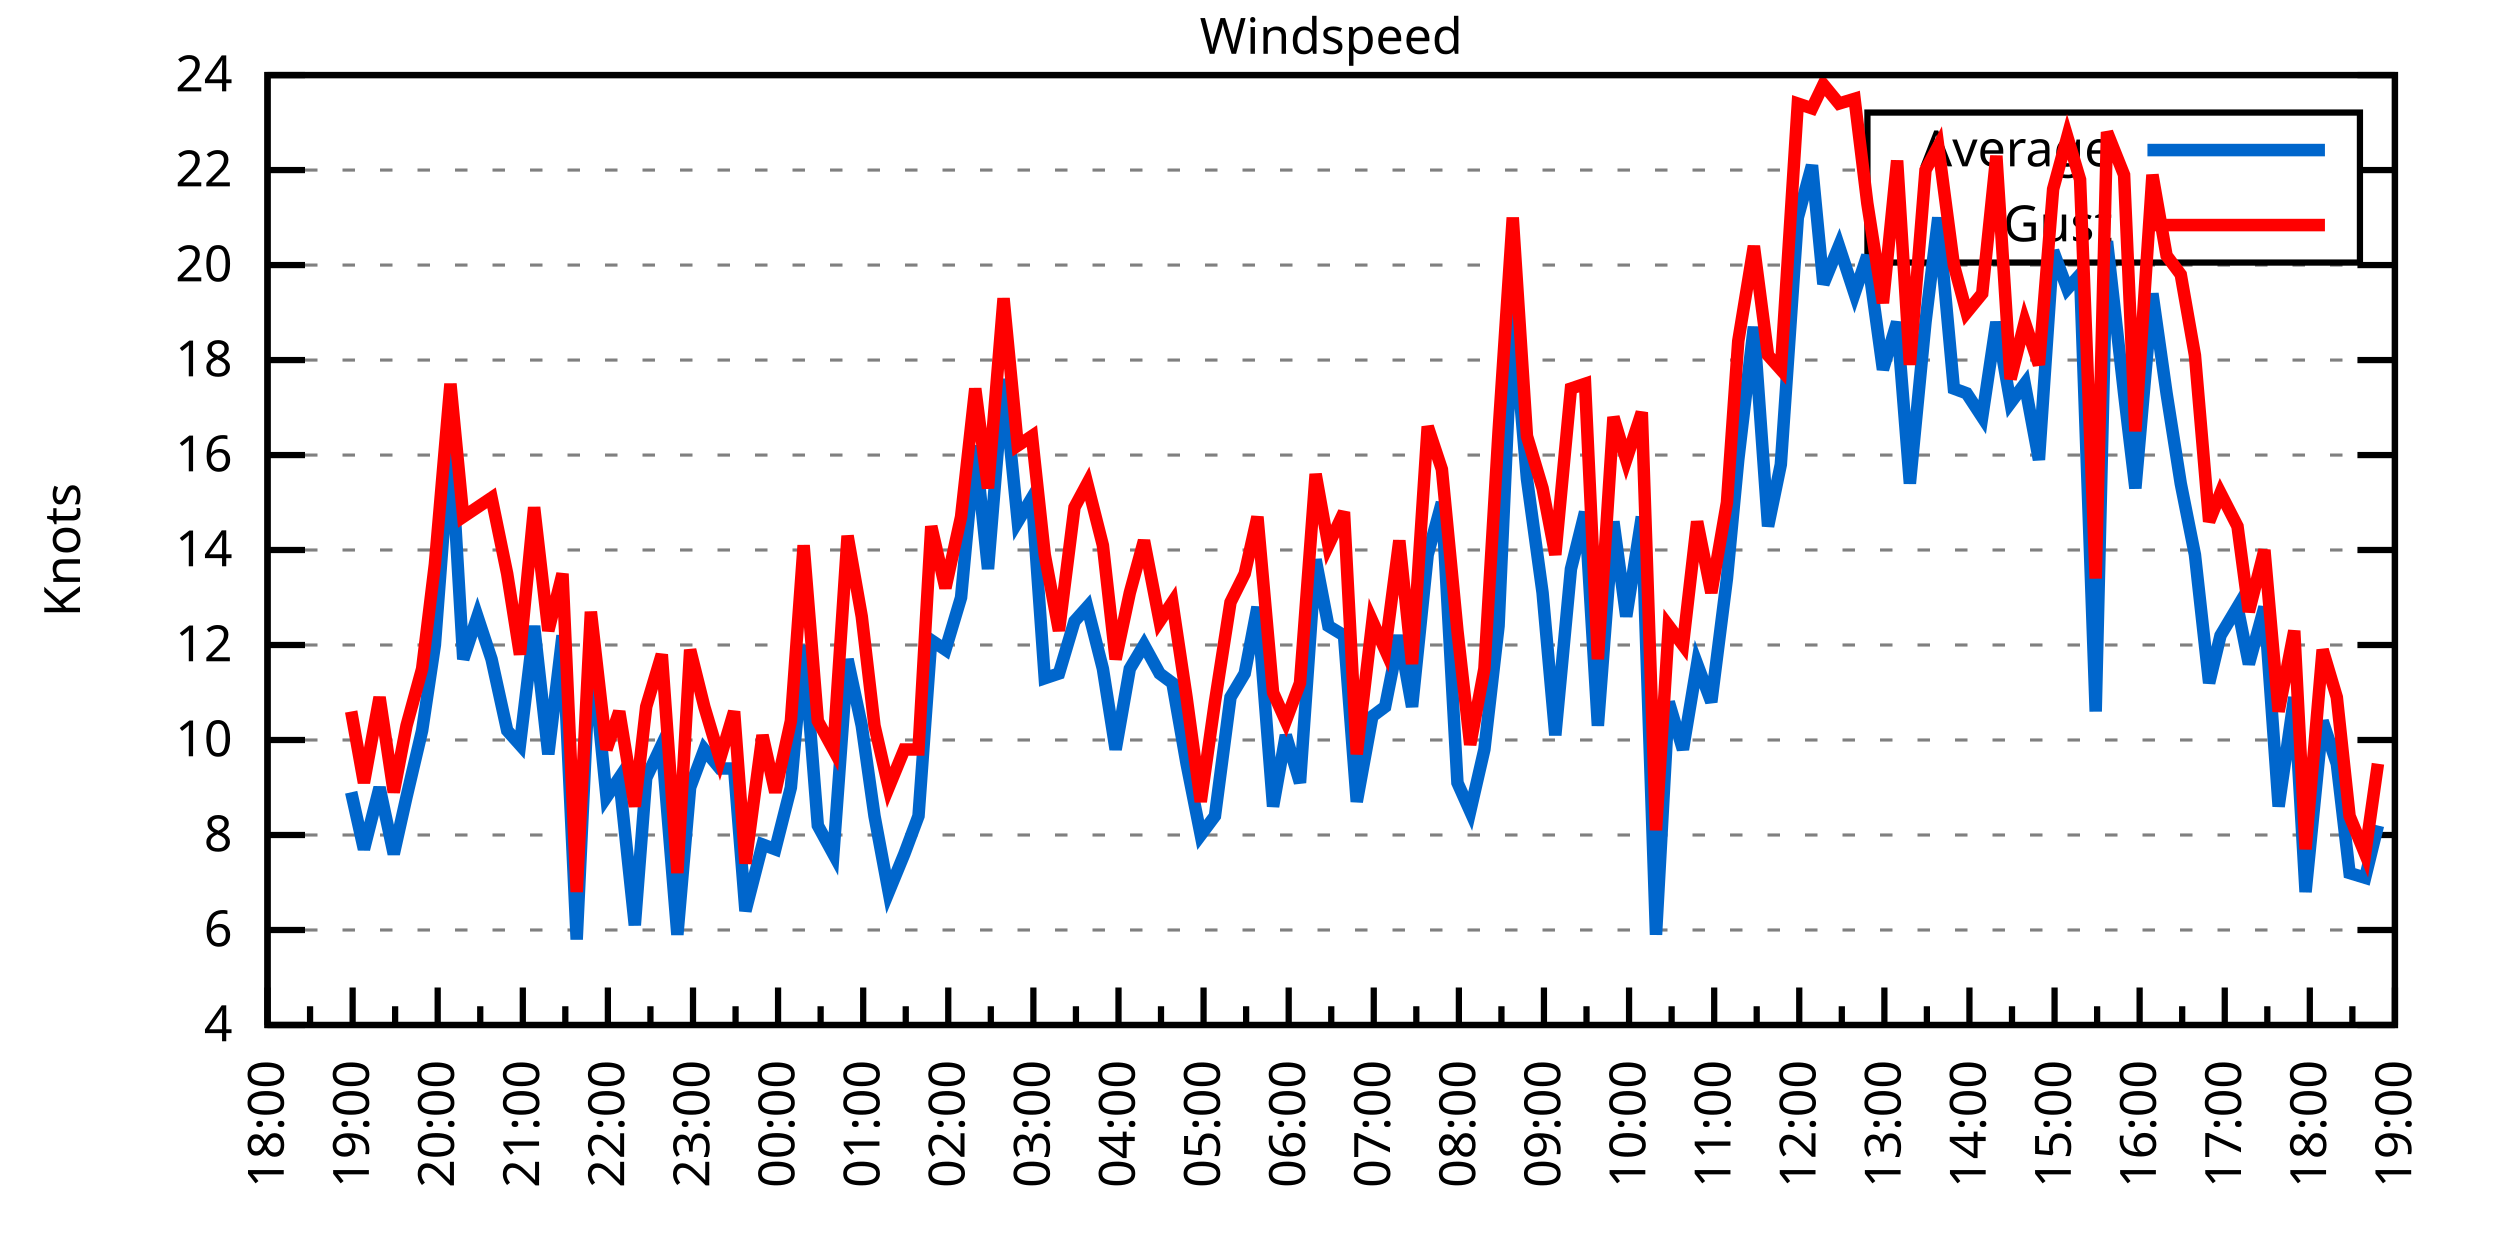
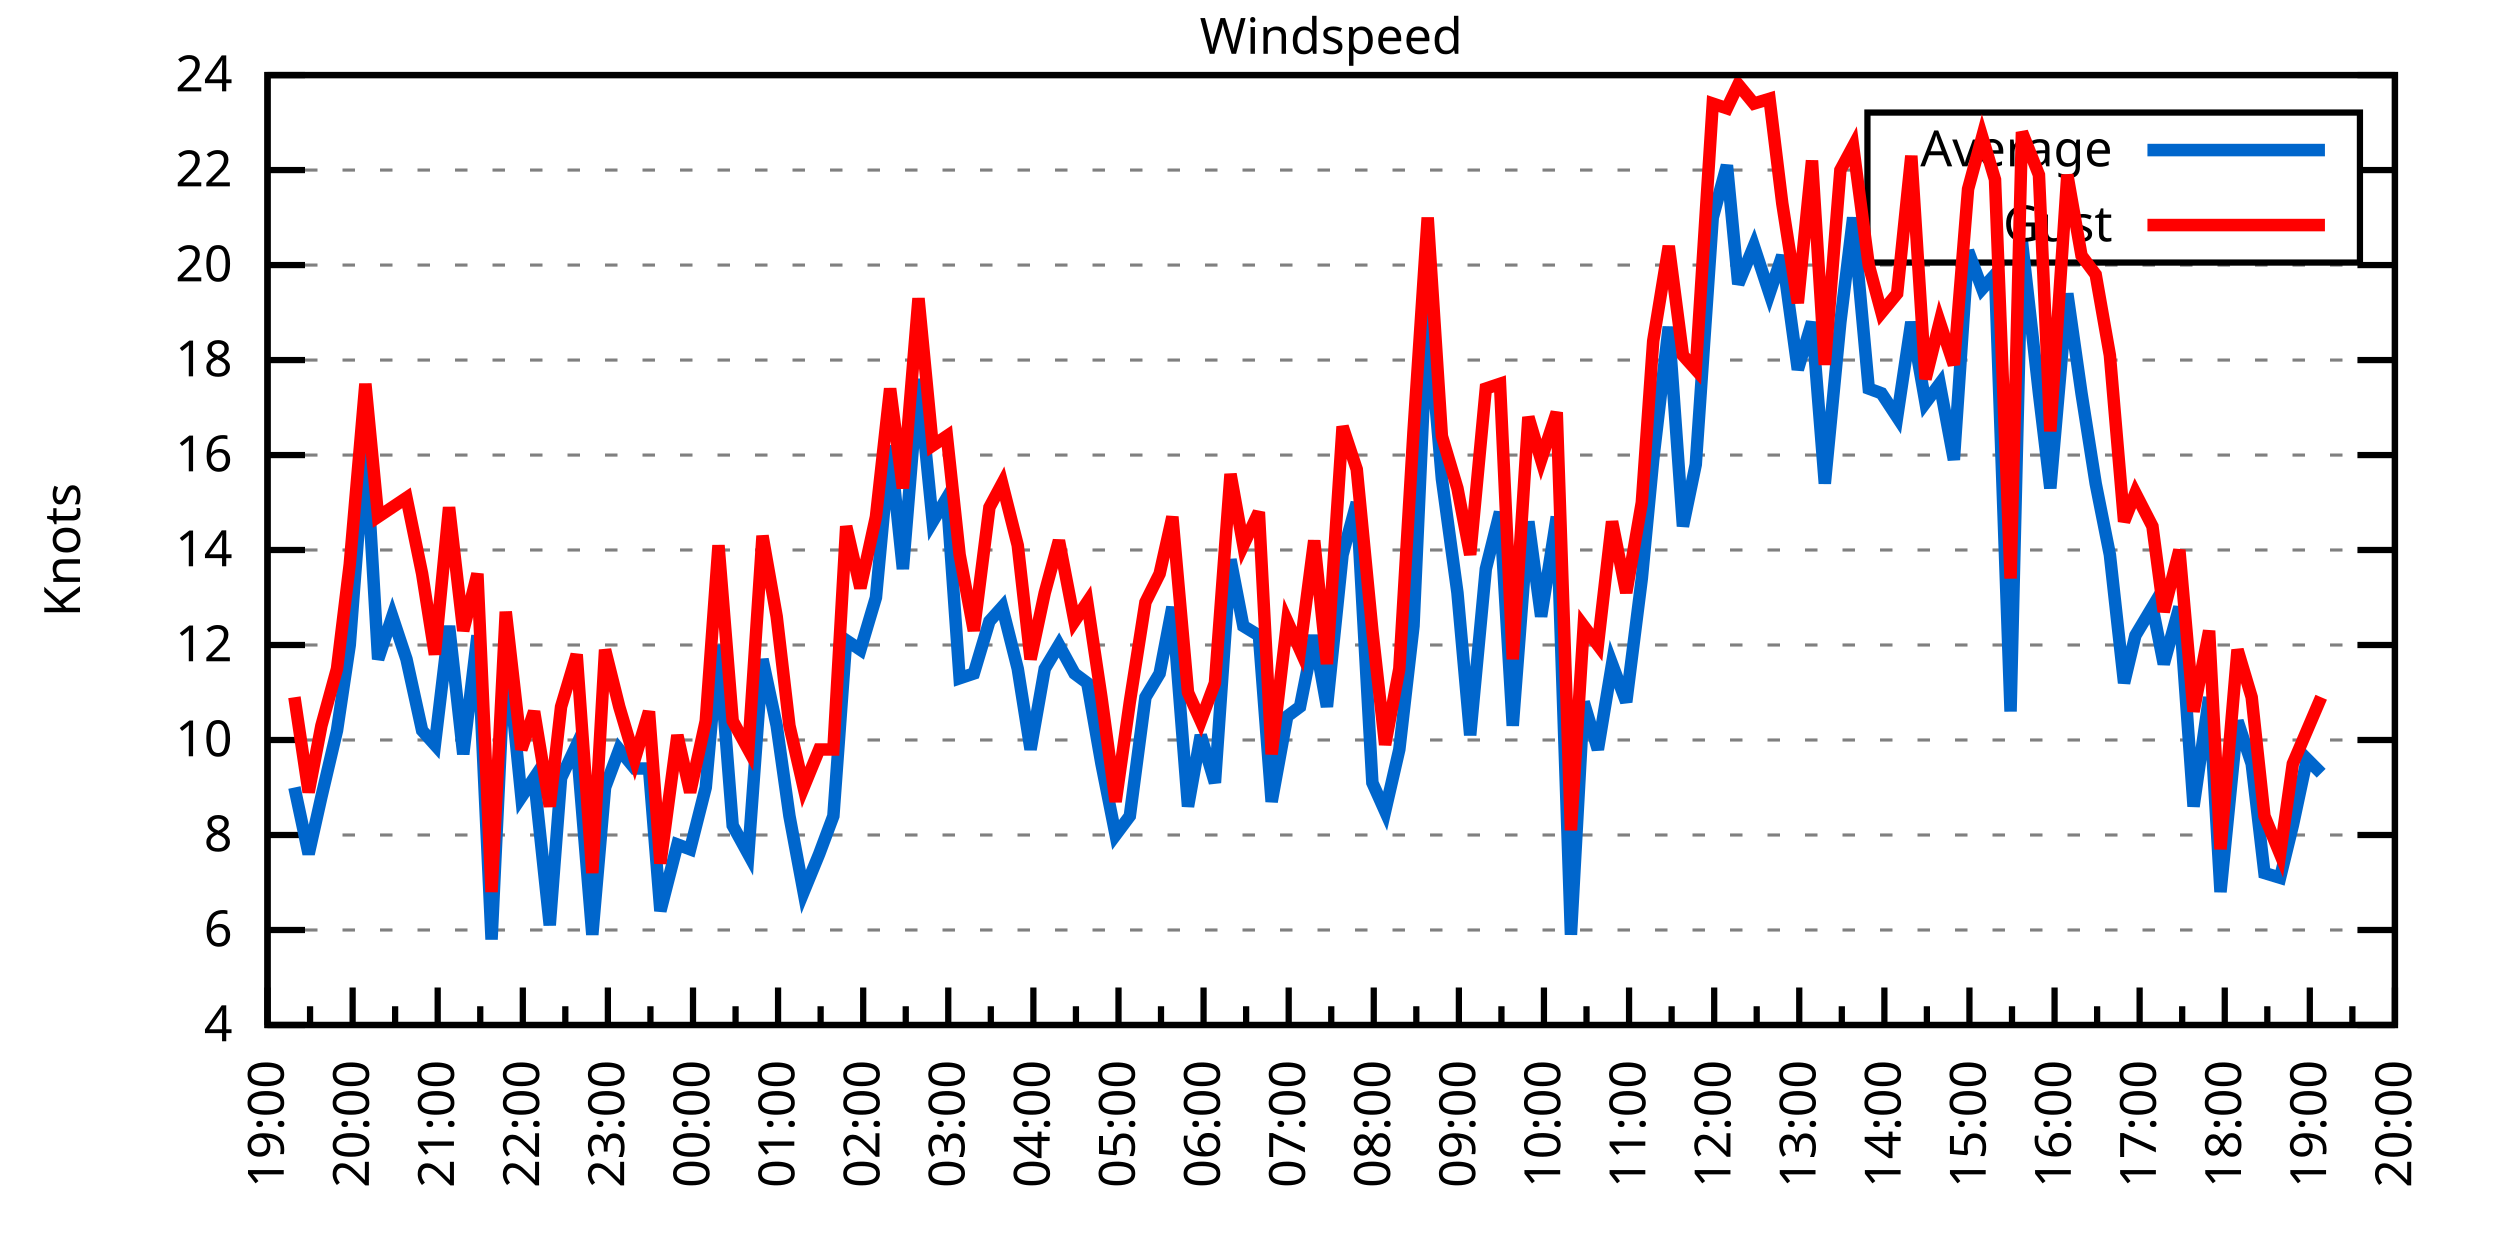
<svg xmlns="http://www.w3.org/2000/svg" xmlns:xlink="http://www.w3.org/1999/xlink" width="400" height="200" viewBox="0 0 400 200">
  <g id="gnuplot_canvas">
    <rect x="0" y="0" width="400" height="200" fill="none" />
    <defs>
      <circle id="gpDot" r="0.5" stroke-width="0.5" stroke="currentColor" />
      <path id="gpPt0" stroke-width="0.333" stroke="currentColor" d="M-1,0 h2 M0,-1 v2" />
      <path id="gpPt1" stroke-width="0.333" stroke="currentColor" d="M-1,-1 L1,1 M1,-1 L-1,1" />
      <path id="gpPt2" stroke-width="0.333" stroke="currentColor" d="M-1,0 L1,0 M0,-1 L0,1 M-1,-1 L1,1 M-1,1 L1,-1" />
      <rect id="gpPt3" stroke-width="0.333" stroke="currentColor" x="-1" y="-1" width="2" height="2" />
      <rect id="gpPt4" stroke-width="0.333" stroke="currentColor" fill="currentColor" x="-1" y="-1" width="2" height="2" />
      <circle id="gpPt5" stroke-width="0.333" stroke="currentColor" cx="0" cy="0" r="1" />
      <use xlink:href="#gpPt5" id="gpPt6" fill="currentColor" stroke="none" />
      <path id="gpPt7" stroke-width="0.333" stroke="currentColor" d="M0,-1.33 L-1.33,0.67 L1.33,0.67 z" />
      <use xlink:href="#gpPt7" id="gpPt8" fill="currentColor" stroke="none" />
      <use xlink:href="#gpPt7" id="gpPt9" stroke="currentColor" transform="rotate(180)" />
      <use xlink:href="#gpPt9" id="gpPt10" fill="currentColor" stroke="none" />
      <use xlink:href="#gpPt3" id="gpPt11" stroke="currentColor" transform="rotate(45)" />
      <use xlink:href="#gpPt11" id="gpPt12" fill="currentColor" stroke="none" />
      <path id="gpPt13" stroke-width="0.333" stroke="currentColor" d="M0,1.330 L1.265,0.411 L0.782,-1.067 L-0.782,-1.076 L-1.265,0.411 z" />
      <use xlink:href="#gpPt13" id="gpPt14" fill="currentColor" stroke="none" />
      <filter id="textbox" filterUnits="objectBoundingBox" x="0" y="0" height="1" width="1">
        <feFlood flood-color="white" flood-opacity="1" result="bgnd" />
        <feComposite in="SourceGraphic" in2="bgnd" operator="atop" />
      </filter>
      <filter id="greybox" filterUnits="objectBoundingBox" x="0" y="0" height="1" width="1">
        <feFlood flood-color="lightgrey" flood-opacity="1" result="grey" />
        <feComposite in="SourceGraphic" in2="grey" operator="atop" />
      </filter>
    </defs>
    <g fill="none" color="white" stroke="currentColor" stroke-width="1.00" stroke-linecap="butt" stroke-linejoin="miter">
</g>
    <g fill="none" color="black" stroke="currentColor" stroke-width="1.00" stroke-linecap="butt" stroke-linejoin="miter">
      <g stroke="none" shape-rendering="crispEdges">
        <polygon fill="rgb(255, 255, 255)" points="42.80,164.00 383.18,164.00 383.18,12.02 42.80,12.02 " />
      </g>
    </g>
    <g fill="none" color="black" stroke="currentColor" stroke-width="1.00" stroke-linecap="butt" stroke-linejoin="miter">
</g>
    <g fill="none" color="black" stroke="black" stroke-width="0.50" stroke-linecap="butt" stroke-linejoin="miter">
</g>
    <g fill="none" color="gray" stroke="currentColor" stroke-width="0.50" stroke-linecap="butt" stroke-linejoin="miter">
      <path stroke="gray" stroke-dasharray="2,4" class="gridline" d="M42.80,164.00 L383.19,164.00  " />
    </g>
    <g fill="none" color="gray" stroke="gray" stroke-width="1.00" stroke-linecap="butt" stroke-linejoin="miter">
</g>
    <g fill="none" color="black" stroke="currentColor" stroke-width="1.00" stroke-linecap="butt" stroke-linejoin="miter">
      <path stroke="black" d="M42.80,164.00 L48.80,164.00 M383.19,164.00 L377.19,164.00  " />
      <g transform="translate(37.20,166.60)" stroke="none" fill="black" font-family="Sans" font-size="8.00" text-anchor="end">
        <text>
          <tspan font-family="Sans"> 4</tspan>
        </text>
      </g>
    </g>
    <g fill="none" color="black" stroke="currentColor" stroke-width="1.00" stroke-linecap="butt" stroke-linejoin="miter">
</g>
    <g fill="none" color="black" stroke="black" stroke-width="0.50" stroke-linecap="butt" stroke-linejoin="miter">
</g>
    <g fill="none" color="gray" stroke="currentColor" stroke-width="0.50" stroke-linecap="butt" stroke-linejoin="miter">
      <path stroke="gray" stroke-dasharray="2,4" class="gridline" d="M42.80,148.80 L383.19,148.80  " />
    </g>
    <g fill="none" color="gray" stroke="gray" stroke-width="1.00" stroke-linecap="butt" stroke-linejoin="miter">
</g>
    <g fill="none" color="black" stroke="currentColor" stroke-width="1.00" stroke-linecap="butt" stroke-linejoin="miter">
      <path stroke="black" d="M42.80,148.80 L48.80,148.80 M383.19,148.80 L377.19,148.80  " />
      <g transform="translate(37.20,151.40)" stroke="none" fill="black" font-family="Sans" font-size="8.00" text-anchor="end">
        <text>
          <tspan font-family="Sans"> 6</tspan>
        </text>
      </g>
    </g>
    <g fill="none" color="black" stroke="currentColor" stroke-width="1.00" stroke-linecap="butt" stroke-linejoin="miter">
</g>
    <g fill="none" color="black" stroke="black" stroke-width="0.50" stroke-linecap="butt" stroke-linejoin="miter">
</g>
    <g fill="none" color="gray" stroke="currentColor" stroke-width="0.50" stroke-linecap="butt" stroke-linejoin="miter">
      <path stroke="gray" stroke-dasharray="2,4" class="gridline" d="M42.80,133.60 L383.19,133.60  " />
    </g>
    <g fill="none" color="gray" stroke="gray" stroke-width="1.00" stroke-linecap="butt" stroke-linejoin="miter">
</g>
    <g fill="none" color="black" stroke="currentColor" stroke-width="1.00" stroke-linecap="butt" stroke-linejoin="miter">
      <path stroke="black" d="M42.80,133.60 L48.80,133.60 M383.19,133.60 L377.19,133.60  " />
      <g transform="translate(37.20,136.20)" stroke="none" fill="black" font-family="Sans" font-size="8.00" text-anchor="end">
        <text>
          <tspan font-family="Sans"> 8</tspan>
        </text>
      </g>
    </g>
    <g fill="none" color="black" stroke="currentColor" stroke-width="1.00" stroke-linecap="butt" stroke-linejoin="miter">
</g>
    <g fill="none" color="black" stroke="black" stroke-width="0.50" stroke-linecap="butt" stroke-linejoin="miter">
</g>
    <g fill="none" color="gray" stroke="currentColor" stroke-width="0.50" stroke-linecap="butt" stroke-linejoin="miter">
      <path stroke="gray" stroke-dasharray="2,4" class="gridline" d="M42.80,118.40 L383.19,118.40  " />
    </g>
    <g fill="none" color="gray" stroke="gray" stroke-width="1.00" stroke-linecap="butt" stroke-linejoin="miter">
</g>
    <g fill="none" color="black" stroke="currentColor" stroke-width="1.00" stroke-linecap="butt" stroke-linejoin="miter">
      <path stroke="black" d="M42.80,118.40 L48.80,118.40 M383.19,118.40 L377.19,118.40  " />
      <g transform="translate(37.20,121.00)" stroke="none" fill="black" font-family="Sans" font-size="8.00" text-anchor="end">
        <text>
          <tspan font-family="Sans"> 10</tspan>
        </text>
      </g>
    </g>
    <g fill="none" color="black" stroke="currentColor" stroke-width="1.00" stroke-linecap="butt" stroke-linejoin="miter">
</g>
    <g fill="none" color="black" stroke="black" stroke-width="0.50" stroke-linecap="butt" stroke-linejoin="miter">
</g>
    <g fill="none" color="gray" stroke="currentColor" stroke-width="0.50" stroke-linecap="butt" stroke-linejoin="miter">
      <path stroke="gray" stroke-dasharray="2,4" class="gridline" d="M42.80,103.20 L383.19,103.20  " />
    </g>
    <g fill="none" color="gray" stroke="gray" stroke-width="1.00" stroke-linecap="butt" stroke-linejoin="miter">
</g>
    <g fill="none" color="black" stroke="currentColor" stroke-width="1.00" stroke-linecap="butt" stroke-linejoin="miter">
      <path stroke="black" d="M42.80,103.20 L48.80,103.20 M383.19,103.20 L377.19,103.20  " />
      <g transform="translate(37.20,105.80)" stroke="none" fill="black" font-family="Sans" font-size="8.00" text-anchor="end">
        <text>
          <tspan font-family="Sans"> 12</tspan>
        </text>
      </g>
    </g>
    <g fill="none" color="black" stroke="currentColor" stroke-width="1.00" stroke-linecap="butt" stroke-linejoin="miter">
</g>
    <g fill="none" color="black" stroke="black" stroke-width="0.50" stroke-linecap="butt" stroke-linejoin="miter">
</g>
    <g fill="none" color="gray" stroke="currentColor" stroke-width="0.50" stroke-linecap="butt" stroke-linejoin="miter">
      <path stroke="gray" stroke-dasharray="2,4" class="gridline" d="M42.80,88.00 L383.19,88.00  " />
    </g>
    <g fill="none" color="gray" stroke="gray" stroke-width="1.00" stroke-linecap="butt" stroke-linejoin="miter">
</g>
    <g fill="none" color="black" stroke="currentColor" stroke-width="1.00" stroke-linecap="butt" stroke-linejoin="miter">
      <path stroke="black" d="M42.80,88.00 L48.80,88.00 M383.19,88.00 L377.19,88.00  " />
      <g transform="translate(37.20,90.60)" stroke="none" fill="black" font-family="Sans" font-size="8.00" text-anchor="end">
        <text>
          <tspan font-family="Sans"> 14</tspan>
        </text>
      </g>
    </g>
    <g fill="none" color="black" stroke="currentColor" stroke-width="1.00" stroke-linecap="butt" stroke-linejoin="miter">
</g>
    <g fill="none" color="black" stroke="black" stroke-width="0.50" stroke-linecap="butt" stroke-linejoin="miter">
</g>
    <g fill="none" color="gray" stroke="currentColor" stroke-width="0.50" stroke-linecap="butt" stroke-linejoin="miter">
      <path stroke="gray" stroke-dasharray="2,4" class="gridline" d="M42.80,72.81 L383.19,72.81  " />
    </g>
    <g fill="none" color="gray" stroke="gray" stroke-width="1.00" stroke-linecap="butt" stroke-linejoin="miter">
</g>
    <g fill="none" color="black" stroke="currentColor" stroke-width="1.00" stroke-linecap="butt" stroke-linejoin="miter">
      <path stroke="black" d="M42.80,72.81 L48.80,72.81 M383.19,72.81 L377.19,72.81  " />
      <g transform="translate(37.20,75.41)" stroke="none" fill="black" font-family="Sans" font-size="8.00" text-anchor="end">
        <text>
          <tspan font-family="Sans"> 16</tspan>
        </text>
      </g>
    </g>
    <g fill="none" color="black" stroke="currentColor" stroke-width="1.00" stroke-linecap="butt" stroke-linejoin="miter">
</g>
    <g fill="none" color="black" stroke="black" stroke-width="0.50" stroke-linecap="butt" stroke-linejoin="miter">
</g>
    <g fill="none" color="gray" stroke="currentColor" stroke-width="0.50" stroke-linecap="butt" stroke-linejoin="miter">
      <path stroke="gray" stroke-dasharray="2,4" class="gridline" d="M42.80,57.61 L383.19,57.61  " />
    </g>
    <g fill="none" color="gray" stroke="gray" stroke-width="1.00" stroke-linecap="butt" stroke-linejoin="miter">
</g>
    <g fill="none" color="black" stroke="currentColor" stroke-width="1.00" stroke-linecap="butt" stroke-linejoin="miter">
      <path stroke="black" d="M42.80,57.61 L48.80,57.61 M383.19,57.61 L377.19,57.61  " />
      <g transform="translate(37.20,60.21)" stroke="none" fill="black" font-family="Sans" font-size="8.00" text-anchor="end">
        <text>
          <tspan font-family="Sans"> 18</tspan>
        </text>
      </g>
    </g>
    <g fill="none" color="black" stroke="currentColor" stroke-width="1.00" stroke-linecap="butt" stroke-linejoin="miter">
</g>
    <g fill="none" color="black" stroke="black" stroke-width="0.50" stroke-linecap="butt" stroke-linejoin="miter">
</g>
    <g fill="none" color="gray" stroke="currentColor" stroke-width="0.50" stroke-linecap="butt" stroke-linejoin="miter">
      <path stroke="gray" stroke-dasharray="2,4" class="gridline" d="M42.80,42.41 L383.19,42.41  " />
    </g>
    <g fill="none" color="gray" stroke="gray" stroke-width="1.00" stroke-linecap="butt" stroke-linejoin="miter">
</g>
    <g fill="none" color="black" stroke="currentColor" stroke-width="1.00" stroke-linecap="butt" stroke-linejoin="miter">
      <path stroke="black" d="M42.80,42.41 L48.80,42.41 M383.19,42.41 L377.19,42.41  " />
      <g transform="translate(37.20,45.01)" stroke="none" fill="black" font-family="Sans" font-size="8.00" text-anchor="end">
        <text>
          <tspan font-family="Sans"> 20</tspan>
        </text>
      </g>
    </g>
    <g fill="none" color="black" stroke="currentColor" stroke-width="1.00" stroke-linecap="butt" stroke-linejoin="miter">
</g>
    <g fill="none" color="black" stroke="black" stroke-width="0.50" stroke-linecap="butt" stroke-linejoin="miter">
</g>
    <g fill="none" color="gray" stroke="currentColor" stroke-width="0.50" stroke-linecap="butt" stroke-linejoin="miter">
      <path stroke="gray" stroke-dasharray="2,4" class="gridline" d="M42.80,27.21 L298.79,27.21 M377.59,27.21 L383.19,27.21  " />
    </g>
    <g fill="none" color="gray" stroke="gray" stroke-width="1.00" stroke-linecap="butt" stroke-linejoin="miter">
</g>
    <g fill="none" color="black" stroke="currentColor" stroke-width="1.00" stroke-linecap="butt" stroke-linejoin="miter">
      <path stroke="black" d="M42.80,27.21 L48.80,27.21 M383.19,27.21 L377.19,27.21  " />
      <g transform="translate(37.20,29.81)" stroke="none" fill="black" font-family="Sans" font-size="8.00" text-anchor="end">
        <text>
          <tspan font-family="Sans"> 22</tspan>
        </text>
      </g>
    </g>
    <g fill="none" color="black" stroke="currentColor" stroke-width="1.00" stroke-linecap="butt" stroke-linejoin="miter">
</g>
    <g fill="none" color="black" stroke="black" stroke-width="0.50" stroke-linecap="butt" stroke-linejoin="miter">
</g>
    <g fill="none" color="gray" stroke="currentColor" stroke-width="0.50" stroke-linecap="butt" stroke-linejoin="miter">
      <path stroke="gray" stroke-dasharray="2,4" class="gridline" d="M42.80,12.01 L383.19,12.01  " />
    </g>
    <g fill="none" color="gray" stroke="gray" stroke-width="1.00" stroke-linecap="butt" stroke-linejoin="miter">
</g>
    <g fill="none" color="black" stroke="currentColor" stroke-width="1.00" stroke-linecap="butt" stroke-linejoin="miter">
      <path stroke="black" d="M42.80,12.01 L48.80,12.01 M383.19,12.01 L377.19,12.01  " />
      <g transform="translate(37.20,14.61)" stroke="none" fill="black" font-family="Sans" font-size="8.00" text-anchor="end">
        <text>
          <tspan font-family="Sans"> 24</tspan>
        </text>
      </g>
    </g>
    <g fill="none" color="black" stroke="currentColor" stroke-width="1.00" stroke-linecap="butt" stroke-linejoin="miter">
      <path stroke="black" d="M42.80,164.00 L42.80,158.00  " />
      <g transform="translate(45.40,169.60) rotate(270)" stroke="none" fill="black" font-family="Sans" font-size="8.00" text-anchor="end">
        <text>
-           <tspan font-family="Sans">18:00</tspan>
+           <tspan font-family="Sans">19:00</tspan>
        </text>
      </g>
    </g>
    <g fill="none" color="black" stroke="currentColor" stroke-width="1.00" stroke-linecap="butt" stroke-linejoin="miter">
      <path stroke="black" d="M49.61,164.00 L49.61,161.00 M56.42,164.00 L56.42,158.00  " />
      <g transform="translate(59.02,169.60) rotate(270)" stroke="none" fill="black" font-family="Sans" font-size="8.00" text-anchor="end">
        <text>
-           <tspan font-family="Sans">19:00</tspan>
+           <tspan font-family="Sans">20:00</tspan>
        </text>
      </g>
    </g>
    <g fill="none" color="black" stroke="currentColor" stroke-width="1.00" stroke-linecap="butt" stroke-linejoin="miter">
      <path stroke="black" d="M63.22,164.00 L63.22,161.00 M70.03,164.00 L70.03,158.00  " />
      <g transform="translate(72.63,169.60) rotate(270)" stroke="none" fill="black" font-family="Sans" font-size="8.00" text-anchor="end">
        <text>
-           <tspan font-family="Sans">20:00</tspan>
+           <tspan font-family="Sans">21:00</tspan>
        </text>
      </g>
    </g>
    <g fill="none" color="black" stroke="currentColor" stroke-width="1.00" stroke-linecap="butt" stroke-linejoin="miter">
      <path stroke="black" d="M76.84,164.00 L76.84,161.00 M83.65,164.00 L83.65,158.00  " />
      <g transform="translate(86.25,169.60) rotate(270)" stroke="none" fill="black" font-family="Sans" font-size="8.00" text-anchor="end">
        <text>
-           <tspan font-family="Sans">21:00</tspan>
+           <tspan font-family="Sans">22:00</tspan>
        </text>
      </g>
    </g>
    <g fill="none" color="black" stroke="currentColor" stroke-width="1.00" stroke-linecap="butt" stroke-linejoin="miter">
      <path stroke="black" d="M90.45,164.00 L90.45,161.00 M97.26,164.00 L97.26,158.00  " />
      <g transform="translate(99.86,169.60) rotate(270)" stroke="none" fill="black" font-family="Sans" font-size="8.00" text-anchor="end">
        <text>
-           <tspan font-family="Sans">22:00</tspan>
+           <tspan font-family="Sans">23:00</tspan>
        </text>
      </g>
    </g>
    <g fill="none" color="black" stroke="currentColor" stroke-width="1.00" stroke-linecap="butt" stroke-linejoin="miter">
      <path stroke="black" d="M104.07,164.00 L104.07,161.00 M110.88,164.00 L110.88,158.00  " />
      <g transform="translate(113.48,169.60) rotate(270)" stroke="none" fill="black" font-family="Sans" font-size="8.00" text-anchor="end">
        <text>
-           <tspan font-family="Sans">23:00</tspan>
+           <tspan font-family="Sans">00:00</tspan>
        </text>
      </g>
    </g>
    <g fill="none" color="black" stroke="currentColor" stroke-width="1.00" stroke-linecap="butt" stroke-linejoin="miter">
      <path stroke="black" d="M117.69,164.00 L117.69,161.00 M124.49,164.00 L124.49,158.00  " />
      <g transform="translate(127.09,169.60) rotate(270)" stroke="none" fill="black" font-family="Sans" font-size="8.00" text-anchor="end">
        <text>
-           <tspan font-family="Sans">00:00</tspan>
+           <tspan font-family="Sans">01:00</tspan>
        </text>
      </g>
    </g>
    <g fill="none" color="black" stroke="currentColor" stroke-width="1.00" stroke-linecap="butt" stroke-linejoin="miter">
      <path stroke="black" d="M131.30,164.00 L131.30,161.00 M138.11,164.00 L138.11,158.00  " />
      <g transform="translate(140.71,169.60) rotate(270)" stroke="none" fill="black" font-family="Sans" font-size="8.00" text-anchor="end">
        <text>
-           <tspan font-family="Sans">01:00</tspan>
+           <tspan font-family="Sans">02:00</tspan>
        </text>
      </g>
    </g>
    <g fill="none" color="black" stroke="currentColor" stroke-width="1.00" stroke-linecap="butt" stroke-linejoin="miter">
      <path stroke="black" d="M144.92,164.00 L144.92,161.00 M151.72,164.00 L151.72,158.00  " />
      <g transform="translate(154.32,169.60) rotate(270)" stroke="none" fill="black" font-family="Sans" font-size="8.00" text-anchor="end">
        <text>
-           <tspan font-family="Sans">02:00</tspan>
+           <tspan font-family="Sans">03:00</tspan>
        </text>
      </g>
    </g>
    <g fill="none" color="black" stroke="currentColor" stroke-width="1.00" stroke-linecap="butt" stroke-linejoin="miter">
      <path stroke="black" d="M158.53,164.00 L158.53,161.00 M165.34,164.00 L165.34,158.00  " />
      <g transform="translate(167.94,169.60) rotate(270)" stroke="none" fill="black" font-family="Sans" font-size="8.00" text-anchor="end">
        <text>
-           <tspan font-family="Sans">03:00</tspan>
+           <tspan font-family="Sans">04:00</tspan>
        </text>
      </g>
    </g>
    <g fill="none" color="black" stroke="currentColor" stroke-width="1.00" stroke-linecap="butt" stroke-linejoin="miter">
      <path stroke="black" d="M172.15,164.00 L172.15,161.00 M178.96,164.00 L178.96,158.00  " />
      <g transform="translate(181.56,169.60) rotate(270)" stroke="none" fill="black" font-family="Sans" font-size="8.00" text-anchor="end">
        <text>
-           <tspan font-family="Sans">04:00</tspan>
+           <tspan font-family="Sans">05:00</tspan>
        </text>
      </g>
    </g>
    <g fill="none" color="black" stroke="currentColor" stroke-width="1.00" stroke-linecap="butt" stroke-linejoin="miter">
      <path stroke="black" d="M185.76,164.00 L185.76,161.00 M192.57,164.00 L192.57,158.00  " />
      <g transform="translate(195.17,169.60) rotate(270)" stroke="none" fill="black" font-family="Sans" font-size="8.00" text-anchor="end">
        <text>
-           <tspan font-family="Sans">05:00</tspan>
+           <tspan font-family="Sans">06:00</tspan>
        </text>
      </g>
    </g>
    <g fill="none" color="black" stroke="currentColor" stroke-width="1.00" stroke-linecap="butt" stroke-linejoin="miter">
      <path stroke="black" d="M199.38,164.00 L199.38,161.00 M206.19,164.00 L206.19,158.00  " />
      <g transform="translate(208.79,169.60) rotate(270)" stroke="none" fill="black" font-family="Sans" font-size="8.00" text-anchor="end">
        <text>
-           <tspan font-family="Sans">06:00</tspan>
+           <tspan font-family="Sans">07:00</tspan>
        </text>
      </g>
    </g>
    <g fill="none" color="black" stroke="currentColor" stroke-width="1.00" stroke-linecap="butt" stroke-linejoin="miter">
      <path stroke="black" d="M213.00,164.00 L213.00,161.00 M219.80,164.00 L219.80,158.00  " />
      <g transform="translate(222.40,169.60) rotate(270)" stroke="none" fill="black" font-family="Sans" font-size="8.00" text-anchor="end">
        <text>
-           <tspan font-family="Sans">07:00</tspan>
+           <tspan font-family="Sans">08:00</tspan>
        </text>
      </g>
    </g>
    <g fill="none" color="black" stroke="currentColor" stroke-width="1.00" stroke-linecap="butt" stroke-linejoin="miter">
      <path stroke="black" d="M226.61,164.00 L226.61,161.00 M233.42,164.00 L233.42,158.00  " />
      <g transform="translate(236.02,169.60) rotate(270)" stroke="none" fill="black" font-family="Sans" font-size="8.00" text-anchor="end">
        <text>
-           <tspan font-family="Sans">08:00</tspan>
+           <tspan font-family="Sans">09:00</tspan>
        </text>
      </g>
    </g>
    <g fill="none" color="black" stroke="currentColor" stroke-width="1.00" stroke-linecap="butt" stroke-linejoin="miter">
      <path stroke="black" d="M240.23,164.00 L240.23,161.00 M247.03,164.00 L247.03,158.00  " />
      <g transform="translate(249.63,169.60) rotate(270)" stroke="none" fill="black" font-family="Sans" font-size="8.00" text-anchor="end">
        <text>
-           <tspan font-family="Sans">09:00</tspan>
+           <tspan font-family="Sans">10:00</tspan>
        </text>
      </g>
    </g>
    <g fill="none" color="black" stroke="currentColor" stroke-width="1.00" stroke-linecap="butt" stroke-linejoin="miter">
      <path stroke="black" d="M253.84,164.00 L253.84,161.00 M260.65,164.00 L260.65,158.00  " />
      <g transform="translate(263.25,169.60) rotate(270)" stroke="none" fill="black" font-family="Sans" font-size="8.00" text-anchor="end">
        <text>
-           <tspan font-family="Sans">10:00</tspan>
+           <tspan font-family="Sans">11:00</tspan>
        </text>
      </g>
    </g>
    <g fill="none" color="black" stroke="currentColor" stroke-width="1.00" stroke-linecap="butt" stroke-linejoin="miter">
      <path stroke="black" d="M267.46,164.00 L267.46,161.00 M274.27,164.00 L274.27,158.00  " />
      <g transform="translate(276.87,169.60) rotate(270)" stroke="none" fill="black" font-family="Sans" font-size="8.00" text-anchor="end">
        <text>
-           <tspan font-family="Sans">11:00</tspan>
+           <tspan font-family="Sans">12:00</tspan>
        </text>
      </g>
    </g>
    <g fill="none" color="black" stroke="currentColor" stroke-width="1.00" stroke-linecap="butt" stroke-linejoin="miter">
      <path stroke="black" d="M281.07,164.00 L281.07,161.00 M287.88,164.00 L287.88,158.00  " />
      <g transform="translate(290.48,169.60) rotate(270)" stroke="none" fill="black" font-family="Sans" font-size="8.00" text-anchor="end">
        <text>
-           <tspan font-family="Sans">12:00</tspan>
+           <tspan font-family="Sans">13:00</tspan>
        </text>
      </g>
    </g>
    <g fill="none" color="black" stroke="currentColor" stroke-width="1.00" stroke-linecap="butt" stroke-linejoin="miter">
      <path stroke="black" d="M294.69,164.00 L294.69,161.00 M301.50,164.00 L301.50,158.00  " />
      <g transform="translate(304.10,169.60) rotate(270)" stroke="none" fill="black" font-family="Sans" font-size="8.00" text-anchor="end">
        <text>
-           <tspan font-family="Sans">13:00</tspan>
+           <tspan font-family="Sans">14:00</tspan>
        </text>
      </g>
    </g>
    <g fill="none" color="black" stroke="currentColor" stroke-width="1.00" stroke-linecap="butt" stroke-linejoin="miter">
      <path stroke="black" d="M308.30,164.00 L308.30,161.00 M315.11,164.00 L315.11,158.00  " />
      <g transform="translate(317.71,169.60) rotate(270)" stroke="none" fill="black" font-family="Sans" font-size="8.00" text-anchor="end">
        <text>
-           <tspan font-family="Sans">14:00</tspan>
+           <tspan font-family="Sans">15:00</tspan>
        </text>
      </g>
    </g>
    <g fill="none" color="black" stroke="currentColor" stroke-width="1.00" stroke-linecap="butt" stroke-linejoin="miter">
      <path stroke="black" d="M321.92,164.00 L321.92,161.00 M328.73,164.00 L328.73,158.00  " />
      <g transform="translate(331.33,169.60) rotate(270)" stroke="none" fill="black" font-family="Sans" font-size="8.00" text-anchor="end">
        <text>
-           <tspan font-family="Sans">15:00</tspan>
+           <tspan font-family="Sans">16:00</tspan>
        </text>
      </g>
    </g>
    <g fill="none" color="black" stroke="currentColor" stroke-width="1.00" stroke-linecap="butt" stroke-linejoin="miter">
      <path stroke="black" d="M335.54,164.00 L335.54,161.00 M342.34,164.00 L342.34,158.00  " />
      <g transform="translate(344.94,169.60) rotate(270)" stroke="none" fill="black" font-family="Sans" font-size="8.00" text-anchor="end">
        <text>
-           <tspan font-family="Sans">16:00</tspan>
+           <tspan font-family="Sans">17:00</tspan>
        </text>
      </g>
    </g>
    <g fill="none" color="black" stroke="currentColor" stroke-width="1.00" stroke-linecap="butt" stroke-linejoin="miter">
      <path stroke="black" d="M349.15,164.00 L349.15,161.00 M355.96,164.00 L355.96,158.00  " />
      <g transform="translate(358.56,169.60) rotate(270)" stroke="none" fill="black" font-family="Sans" font-size="8.00" text-anchor="end">
        <text>
-           <tspan font-family="Sans">17:00</tspan>
+           <tspan font-family="Sans">18:00</tspan>
        </text>
      </g>
    </g>
    <g fill="none" color="black" stroke="currentColor" stroke-width="1.00" stroke-linecap="butt" stroke-linejoin="miter">
      <path stroke="black" d="M362.77,164.00 L362.77,161.00 M369.57,164.00 L369.57,158.00  " />
      <g transform="translate(372.17,169.60) rotate(270)" stroke="none" fill="black" font-family="Sans" font-size="8.00" text-anchor="end">
        <text>
-           <tspan font-family="Sans">18:00</tspan>
+           <tspan font-family="Sans">19:00</tspan>
        </text>
      </g>
    </g>
    <g fill="none" color="black" stroke="currentColor" stroke-width="1.00" stroke-linecap="butt" stroke-linejoin="miter">
      <path stroke="black" d="M376.38,164.00 L376.38,161.00 M383.19,164.00 L383.19,158.00  " />
      <g transform="translate(385.79,169.60) rotate(270)" stroke="none" fill="black" font-family="Sans" font-size="8.00" text-anchor="end">
        <text>
-           <tspan font-family="Sans">19:00</tspan>
+           <tspan font-family="Sans">20:00</tspan>
        </text>
      </g>
    </g>
    <g fill="none" color="black" stroke="currentColor" stroke-width="1.00" stroke-linecap="butt" stroke-linejoin="miter">
</g>
    <g fill="none" color="black" stroke="currentColor" stroke-width="1.00" stroke-linecap="butt" stroke-linejoin="miter">
      <path stroke="black" d="M42.80,12.01 L42.80,164.00 L383.19,164.00 L383.19,12.01 L42.80,12.01 Z  " />
    </g>
    <g fill="none" color="black" stroke="currentColor" stroke-width="1.00" stroke-linecap="butt" stroke-linejoin="miter">
      <g transform="translate(12.80,88.01) rotate(270)" stroke="none" fill="black" font-family="Sans" font-size="8.00" text-anchor="middle">
        <text>
          <tspan font-family="Sans">Knots</tspan>
        </text>
      </g>
    </g>
    <g fill="none" color="black" stroke="currentColor" stroke-width="1.00" stroke-linecap="butt" stroke-linejoin="miter">
</g>
    <g fill="none" color="black" stroke="currentColor" stroke-width="1.00" stroke-linecap="butt" stroke-linejoin="miter">
      <path stroke="black" d="M298.79,42.01 L298.79,18.01 L377.59,18.01 L377.59,42.01 L298.79,42.01 Z  " />
    </g>
    <g id="Windspeed_plot_1">
      <g fill="none" color="white" stroke="black" stroke-width="2.00" stroke-linecap="butt" stroke-linejoin="miter">
</g>
      <g fill="none" color="black" stroke="currentColor" stroke-width="2.00" stroke-linecap="butt" stroke-linejoin="miter">
        <g transform="translate(337.99,26.61)" stroke="none" fill="black" font-family="Sans" font-size="8.00" text-anchor="end">
          <text>
            <tspan font-family="Sans">Average</tspan>
          </text>
        </g>
      </g>
      <g fill="none" color="black" stroke="currentColor" stroke-width="2.00" stroke-linecap="butt" stroke-linejoin="miter">
-         <path stroke="rgb(  0, 102, 204)" d="M343.59,24.01 L371.99,24.01 M56.19,126.76 L58.23,135.88 L60.73,126.00 L63.00,136.64 L65.04,127.52 L67.54,116.88   L69.58,103.20 L72.07,70.53 L74.12,105.48 L76.39,98.64 L78.65,105.48 L81.15,116.88 L83.19,119.16 L85.46,100.16   L87.73,120.68 L90.00,101.68 L92.27,150.32 L94.54,102.44 L97.04,127.52 L99.08,124.48 L101.57,148.04 L103.39,124.48   L105.89,119.16 L108.38,149.56 L110.42,126.00 L112.69,119.92 L115.19,122.96 L117.46,122.96 L119.27,145.76 L122.00,135.12   L124.04,135.88 L126.54,126.00 L128.58,103.20 L130.85,132.08 L133.34,136.64 L135.61,105.48 L137.88,116.12 L139.92,130.56   L142.19,142.72 L144.69,136.64 L146.96,130.56 L149.00,102.44 L151.27,103.96 L153.77,95.60 L156.04,71.29 L158.08,91.04   L160.57,60.65 L162.84,83.45 L165.11,79.65 L167.16,108.52 L169.43,107.76 L171.92,99.40 L173.96,97.12 L176.46,107.00   L178.50,119.92 L180.77,107.00 L183.04,103.20 L185.54,107.76 L187.58,109.28 L189.85,122.20 L192.12,133.60 L194.39,130.56   L196.88,111.56 L199.15,107.76 L201.19,97.12 L203.69,129.04 L205.73,117.64 L208.00,125.24 L210.50,89.52 L212.54,100.16   L215.04,101.68 L217.08,128.28 L219.58,114.60 L221.62,113.08 L223.89,101.68 L225.93,113.08 L228.43,88.76 L230.70,80.41   L233.19,125.24 L235.23,129.80 L237.50,119.92 L239.77,100.16 L242.04,50.01 L244.31,76.61 L246.81,94.84 L248.85,117.64   L251.35,91.04 L253.61,81.93 L255.66,116.12 L258.15,83.45 L260.20,98.64 L262.69,82.69 L264.96,149.56 L267.00,112.32   L269.27,119.92 L271.54,106.24 L273.81,112.32 L276.31,92.56 L278.12,73.57 L280.62,52.29 L282.89,84.21 L284.93,74.33   L287.65,34.81 L289.92,26.45 L291.74,45.45 L294.23,39.37 L296.73,46.97 L298.77,40.89 L301.27,59.13 L303.54,51.53   L305.58,77.37 L308.08,51.53 L310.12,34.81 L312.62,62.17 L314.66,62.93 L317.15,66.73 L319.42,51.53 L321.69,64.45   L323.96,61.41 L326.23,73.57 L328.50,40.13 L330.77,46.21 L332.81,43.93 L335.31,113.84 L337.12,38.61 L339.85,62.93   L341.66,78.13 L344.39,46.97 L346.65,62.93 L348.92,77.37 L351.19,88.76 L353.46,109.28 L355.28,101.68 L358.00,97.12   L359.82,106.24 L362.31,97.12 L364.58,129.04 L367.08,111.56 L368.89,142.72 L371.62,115.36 L373.89,122.20 L375.93,139.68   L378.42,140.44 L380.47,132.08  " />
+         <path stroke="rgb(  0, 102, 204)" d="M343.59,24.01 L371.99,24.01 M47.11,126.00 L49.38,136.64 L51.42,127.52 L53.92,116.88 L55.96,103.20 L58.46,70.53   L60.50,105.48 L62.77,98.64 L65.04,105.48 L67.54,116.88 L69.58,119.16 L71.85,100.16 L74.12,120.68 L76.39,101.68   L78.65,150.32 L80.92,102.44 L83.42,127.52 L85.46,124.48 L87.96,148.04 L89.77,124.48 L92.27,119.16 L94.77,149.56   L96.81,126.00 L99.08,119.92 L101.57,122.96 L103.84,122.96 L105.66,145.76 L108.38,135.12 L110.42,135.88 L112.92,126.00   L114.96,103.20 L117.23,132.08 L119.73,136.64 L122.00,105.48 L124.27,116.12 L126.31,130.56 L128.58,142.72 L131.07,136.64   L133.34,130.56 L135.39,102.44 L137.66,103.96 L140.15,95.60 L142.42,71.29 L144.46,91.04 L146.96,60.65 L149.23,83.45   L151.50,79.65 L153.54,108.52 L155.81,107.76 L158.31,99.40 L160.35,97.12 L162.84,107.00 L164.89,119.92 L167.16,107.00   L169.43,103.20 L171.92,107.76 L173.96,109.28 L176.23,122.20 L178.50,133.60 L180.77,130.56 L183.27,111.56 L185.54,107.76   L187.58,97.12 L190.08,129.04 L192.12,117.64 L194.39,125.24 L196.88,89.52 L198.93,100.16 L201.42,101.68 L203.46,128.28   L205.96,114.60 L208.00,113.08 L210.27,101.68 L212.31,113.08 L214.81,88.76 L217.08,80.41 L219.58,125.24 L221.62,129.80   L223.89,119.92 L226.16,100.16 L228.43,50.01 L230.70,76.61 L233.19,94.84 L235.23,117.64 L237.73,91.04 L240.00,81.93   L242.04,116.12 L244.54,83.45 L246.58,98.64 L249.08,82.69 L251.35,149.56 L253.39,112.32 L255.66,119.92 L257.93,106.24   L260.20,112.32 L262.69,92.56 L264.51,73.57 L267.00,52.29 L269.27,84.21 L271.32,74.33 L274.04,34.81 L276.31,26.45   L278.12,45.45 L280.62,39.37 L283.12,46.97 L285.16,40.89 L287.65,59.13 L289.92,51.53 L291.97,77.37 L294.46,51.53   L296.50,34.81 L299.00,62.17 L301.04,62.93 L303.54,66.73 L305.81,51.53 L308.08,64.45 L310.35,61.41 L312.62,73.57   L314.89,40.13 L317.15,46.21 L319.20,43.93 L321.69,113.84 L323.51,38.61 L326.23,62.93 L328.05,78.13 L330.77,46.97   L333.04,62.93 L335.31,77.37 L337.58,88.76 L339.85,109.28 L341.66,101.68 L344.39,97.12 L346.20,106.24 L348.70,97.12   L350.97,129.04 L353.46,111.56 L355.28,142.72 L358.00,115.36 L360.27,122.20 L362.31,139.68 L364.81,140.44 L366.85,132.08   L369.12,121.44 L371.39,123.72  " />
      </g>
    </g>
    <g id="Windspeed_plot_2">
      <g fill="none" color="black" stroke="currentColor" stroke-width="2.00" stroke-linecap="butt" stroke-linejoin="miter">
        <g transform="translate(337.99,38.61)" stroke="none" fill="black" font-family="Sans" font-size="8.00" text-anchor="end">
          <text>
            <tspan font-family="Sans">Gust</tspan>
          </text>
        </g>
      </g>
      <g fill="none" color="black" stroke="currentColor" stroke-width="2.00" stroke-linecap="butt" stroke-linejoin="miter">
-         <path stroke="rgb(255,   0,   0)" d="M343.59,36.01 L371.99,36.01 M56.19,113.84 L58.23,125.24 L60.73,111.56 L63.00,126.76 L65.04,116.12 L67.54,107.00   L69.58,90.28 L72.07,61.41 L74.12,82.69 L76.39,81.17 L78.65,79.65 L81.15,91.80 L83.19,104.72 L85.46,81.17   L87.73,100.92 L90.00,91.80 L92.27,142.72 L94.54,97.88 L97.04,119.92 L99.08,113.84 L101.57,129.04 L103.39,113.08   L105.89,104.72 L108.38,139.68 L110.42,103.96 L112.69,113.08 L115.19,121.44 L117.46,113.84 L119.27,138.16 L122.00,117.64   L124.04,126.76 L126.54,115.36 L128.58,87.25 L130.85,115.36 L133.34,119.92 L135.61,85.73 L137.88,98.64 L139.92,116.12   L142.19,126.00 L144.69,119.92 L146.96,119.92 L149.00,84.21 L151.27,94.08 L153.77,82.69 L156.04,62.17 L158.08,78.13   L160.57,47.73 L162.84,71.29 L165.11,69.77 L167.16,88.76 L169.43,100.92 L171.92,81.17 L173.96,77.37 L176.46,87.25   L178.50,105.48 L180.77,94.84 L183.04,86.49 L185.54,99.40 L187.58,96.36 L189.85,111.56 L192.12,128.28 L194.39,112.32   L196.88,96.36 L199.15,91.80 L201.19,82.69 L203.69,110.80 L205.73,115.36 L208.00,109.28 L210.50,75.85 L212.54,87.25   L215.04,81.93 L217.08,120.68 L219.58,99.40 L221.62,103.96 L223.89,86.49 L225.93,106.24 L228.43,68.25 L230.70,75.09   L233.19,100.92 L235.23,119.16 L237.50,107.00 L239.77,69.01 L242.04,34.81 L244.31,69.77 L246.81,78.13 L248.85,88.76   L251.35,62.17 L253.61,61.41 L255.66,105.48 L258.15,66.73 L260.20,73.57 L262.69,65.97 L264.96,132.84 L267.00,100.16   L269.27,103.20 L271.54,83.45 L273.81,94.84 L276.31,80.41 L278.12,54.57 L280.62,39.37 L282.89,56.85 L284.93,59.13   L287.65,16.57 L289.92,17.33 L291.74,13.53 L294.23,16.57 L296.73,15.81 L298.77,32.53 L301.27,48.49 L303.54,25.69   L305.58,58.37 L308.08,27.21 L310.12,23.41 L312.62,42.41 L314.66,50.01 L317.15,46.97 L319.42,24.93 L321.69,60.65   L323.96,51.53 L326.23,58.37 L328.50,30.25 L330.77,21.89 L332.81,28.73 L335.31,92.56 L337.12,21.13 L339.85,27.97   L341.66,69.01 L344.39,27.97 L346.65,40.89 L348.92,43.93 L351.19,56.85 L353.46,83.45 L355.28,78.89 L358.00,84.21   L359.82,97.88 L362.31,88.00 L364.58,113.84 L367.08,100.92 L368.89,135.88 L371.62,103.96 L373.89,111.56 L375.93,130.56   L378.42,136.64 L380.47,122.20  " />
+         <path stroke="rgb(255,   0,   0)" d="M343.59,36.01 L371.99,36.01 M47.11,111.56 L49.38,126.76 L51.42,116.12 L53.92,107.00 L55.96,90.28 L58.46,61.41   L60.50,82.69 L62.77,81.17 L65.04,79.65 L67.54,91.80 L69.58,104.72 L71.85,81.17 L74.12,100.92 L76.39,91.80   L78.65,142.72 L80.92,97.88 L83.42,119.92 L85.46,113.84 L87.96,129.04 L89.77,113.08 L92.27,104.72 L94.77,139.68   L96.81,103.96 L99.08,113.08 L101.57,121.44 L103.84,113.84 L105.66,138.16 L108.38,117.64 L110.42,126.76 L112.92,115.36   L114.96,87.25 L117.23,115.36 L119.73,119.92 L122.00,85.73 L124.27,98.64 L126.31,116.12 L128.58,126.00 L131.07,119.92   L133.34,119.92 L135.39,84.21 L137.66,94.08 L140.15,82.69 L142.42,62.17 L144.46,78.13 L146.96,47.73 L149.23,71.29   L151.50,69.77 L153.54,88.76 L155.81,100.92 L158.31,81.17 L160.35,77.37 L162.84,87.25 L164.89,105.48 L167.16,94.84   L169.43,86.49 L171.92,99.40 L173.96,96.36 L176.23,111.56 L178.50,128.28 L180.77,112.32 L183.27,96.36 L185.54,91.80   L187.58,82.69 L190.08,110.80 L192.12,115.36 L194.39,109.28 L196.88,75.85 L198.93,87.25 L201.42,81.93 L203.46,120.68   L205.96,99.40 L208.00,103.96 L210.27,86.49 L212.31,106.24 L214.81,68.25 L217.08,75.09 L219.58,100.92 L221.62,119.16   L223.89,107.00 L226.16,69.01 L228.43,34.81 L230.70,69.77 L233.19,78.13 L235.23,88.76 L237.73,62.17 L240.00,61.41   L242.04,105.48 L244.54,66.73 L246.58,73.57 L249.08,65.97 L251.35,132.84 L253.39,100.16 L255.66,103.20 L257.93,83.45   L260.20,94.84 L262.69,80.41 L264.51,54.57 L267.00,39.37 L269.27,56.85 L271.32,59.13 L274.04,16.57 L276.31,17.33   L278.12,13.53 L280.62,16.57 L283.12,15.81 L285.16,32.53 L287.65,48.49 L289.92,25.69 L291.97,58.37 L294.46,27.21   L296.50,23.41 L299.00,42.41 L301.04,50.01 L303.54,46.97 L305.81,24.93 L308.08,60.65 L310.35,51.53 L312.62,58.37   L314.89,30.25 L317.15,21.89 L319.20,28.73 L321.69,92.56 L323.51,21.13 L326.23,27.97 L328.05,69.01 L330.77,27.97   L333.04,40.89 L335.31,43.93 L337.58,56.85 L339.85,83.45 L341.66,78.89 L344.39,84.21 L346.20,97.88 L348.70,88.00   L350.97,113.84 L353.46,100.92 L355.28,135.88 L358.00,103.96 L360.27,111.56 L362.31,130.56 L364.81,136.64 L366.85,122.20   L369.12,116.88 L371.39,111.56  " />
      </g>
    </g>
    <g fill="none" color="black" stroke="currentColor" stroke-width="2.00" stroke-linecap="butt" stroke-linejoin="miter">
</g>
    <g fill="none" color="black" stroke="black" stroke-width="1.00" stroke-linecap="butt" stroke-linejoin="miter">
</g>
    <g fill="none" color="black" stroke="currentColor" stroke-width="1.00" stroke-linecap="butt" stroke-linejoin="miter">
      <path stroke="black" d="M42.80,12.01 L42.80,164.00 L383.19,164.00 L383.19,12.01 L42.80,12.01 Z  " />
    </g>
    <g fill="none" color="black" stroke="currentColor" stroke-width="1.00" stroke-linecap="butt" stroke-linejoin="miter">
      <g transform="translate(212.99,8.61)" stroke="none" fill="black" font-family="Sans" font-size="8.00" text-anchor="middle">
        <text>
          <tspan font-family="Sans">Windspeed</tspan>
        </text>
      </g>
    </g>
    <g fill="none" color="black" stroke="currentColor" stroke-width="1.00" stroke-linecap="butt" stroke-linejoin="miter">
</g>
  </g>
</svg>
